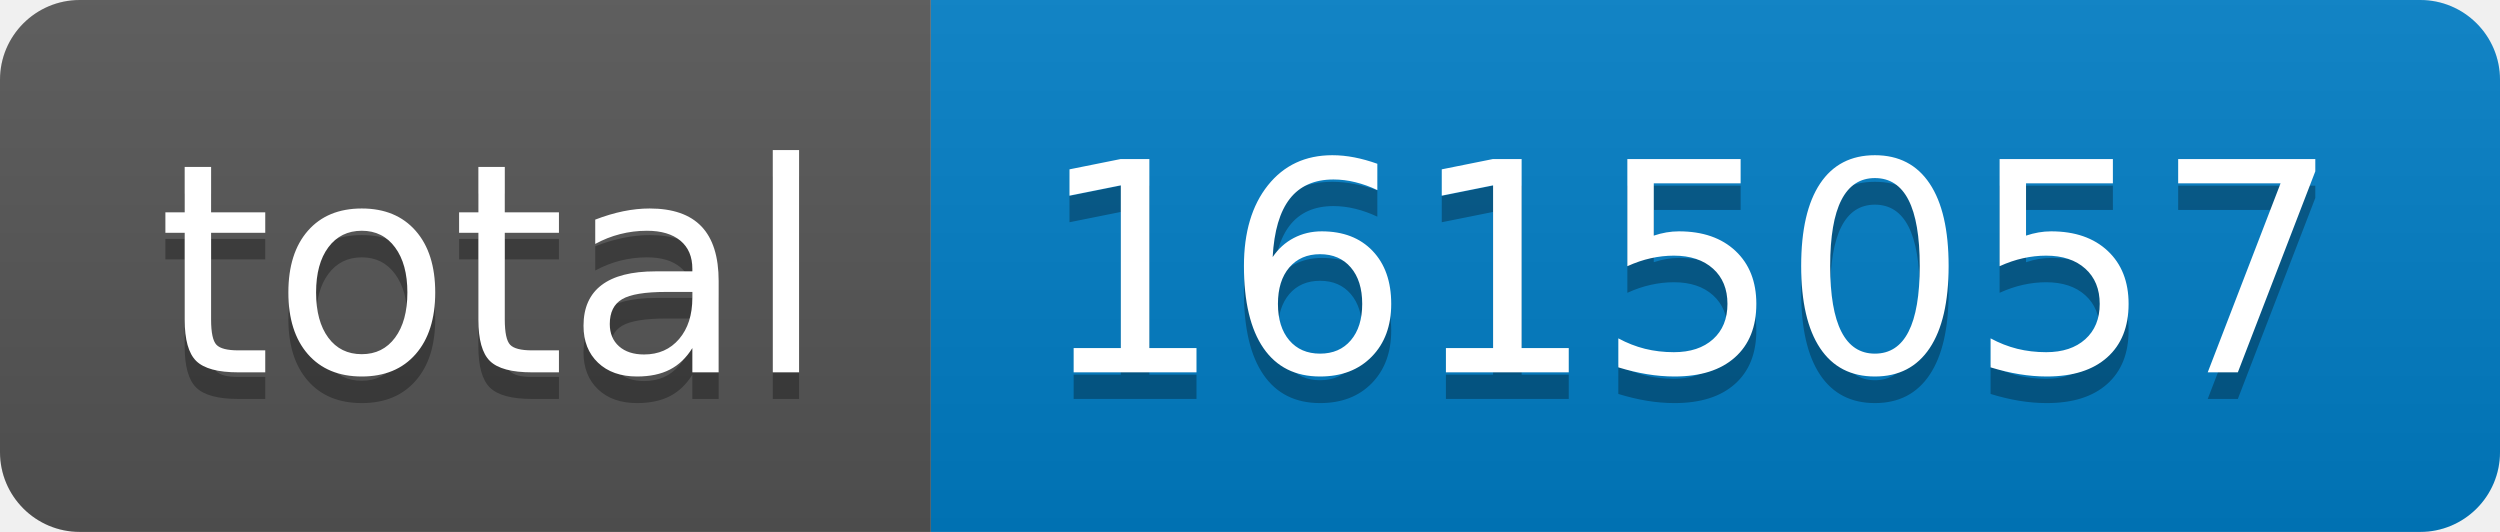
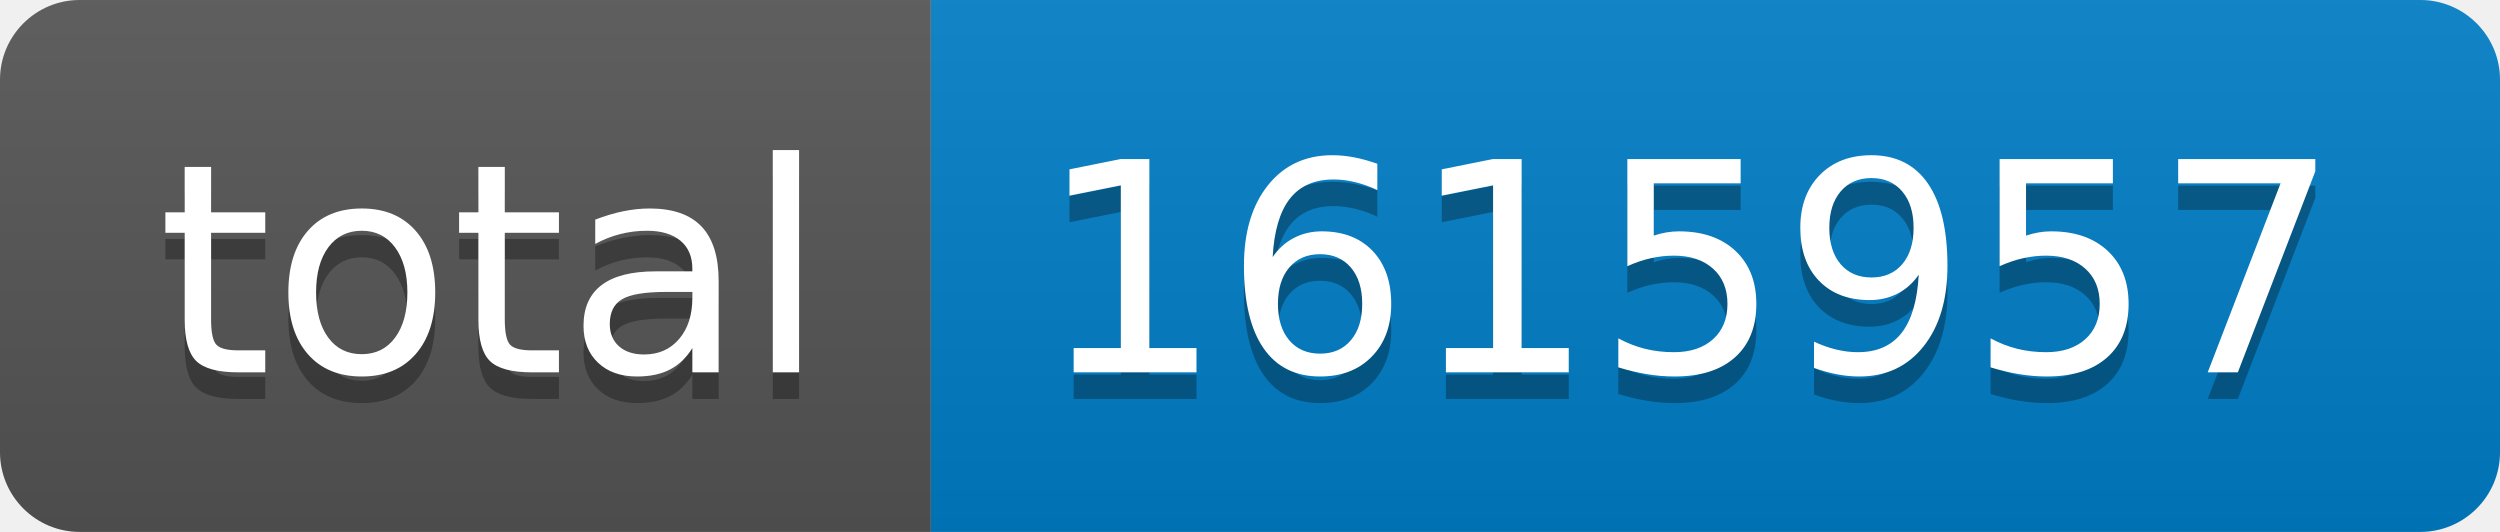
- <svg xmlns="http://www.w3.org/2000/svg" width="94" height="20" role="img" aria-label="total: 1615057">
+ <svg xmlns="http://www.w3.org/2000/svg" width="94" height="20" role="img" aria-label="total: 1615957">
  <linearGradient id="s" x2="0" y2="100%">
    <stop offset="0" stop-color="#bbb" stop-opacity=".1" />
    <stop offset="1" stop-opacity=".1" />
  </linearGradient>
  <clipPath id="r">
    <rect width="94" height="20" rx="3" fill="#fff" />
  </clipPath>
  <g clip-path="url(#r)">
    <rect width="35" height="20" fill="#555" />
    <rect x="35" width="59" height="20" fill="#007ec6" />
    <rect width="94" height="20" fill="url(#s)" />
  </g>
  <g fill="#fff" text-anchor="middle" font-family="Verdana,Geneva,DejaVu Sans,sans-serif" text-rendering="geometricPrecision" font-size="110">
    <text aria-hidden="true" x="185" y="150" fill="#010101" fill-opacity=".3" transform="scale(.1)" textLength="250">total</text>
    <text x="185" y="140" transform="scale(.1)" fill="#fff" textLength="250">total</text>
-     <text aria-hidden="true" x="635" y="150" fill="#010101" fill-opacity=".3" transform="scale(.1)" textLength="490">1615057</text>
-     <text x="635" y="140" transform="scale(.1)" fill="#fff" textLength="490">1615057</text>
+     <text aria-hidden="true" x="635" y="150" fill="#010101" fill-opacity=".3" transform="scale(.1)" textLength="490">1615957</text>
+     <text x="635" y="140" transform="scale(.1)" fill="#fff" textLength="490">1615957</text>
  </g>
</svg>
